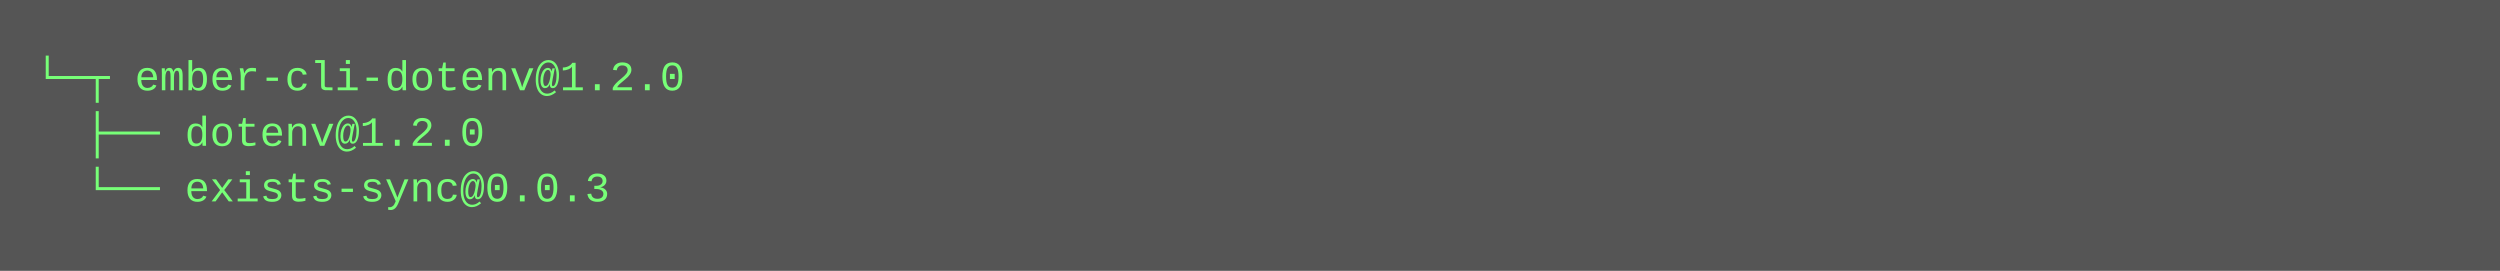
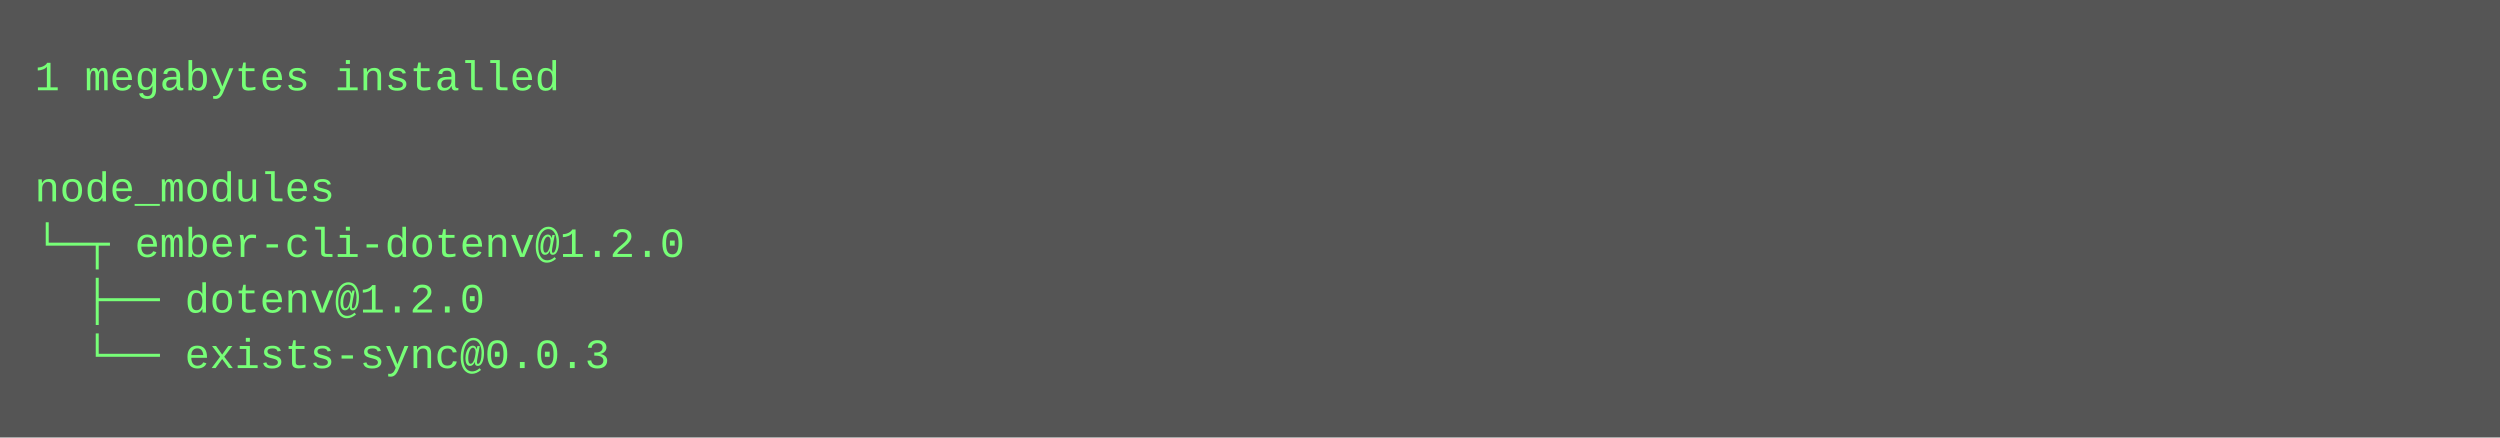
- <svg xmlns="http://www.w3.org/2000/svg" height="78" width="720">
-   <rect height="78" fill="#555" width="720" />
+ <svg xmlns="http://www.w3.org/2000/svg" height="126" width="720">
+   <rect height="126" fill="#555" width="720" />
  <text fill="#7f7" font-family="Courier New" font-size="12" xml:space="preserve">
-     <tspan x="10" y="26">└─┬ ember-cli-dotenv@1.2.0 </tspan>
-     <tspan x="10" y="42">  ├── dotenv@1.2.0 </tspan>
-     <tspan x="10" y="58">  └── exists-sync@0.0.3</tspan>
+     <tspan x="10" y="26">1 megabytes installed</tspan>
+     <tspan x="10" y="42" />
+     <tspan x="10" y="58">node_modules</tspan>
+     <tspan x="10" y="74">└─┬ ember-cli-dotenv@1.2.0 </tspan>
+     <tspan x="10" y="90">  ├── dotenv@1.2.0 </tspan>
+     <tspan x="10" y="106">  └── exists-sync@0.0.3</tspan>
  </text>
</svg>
